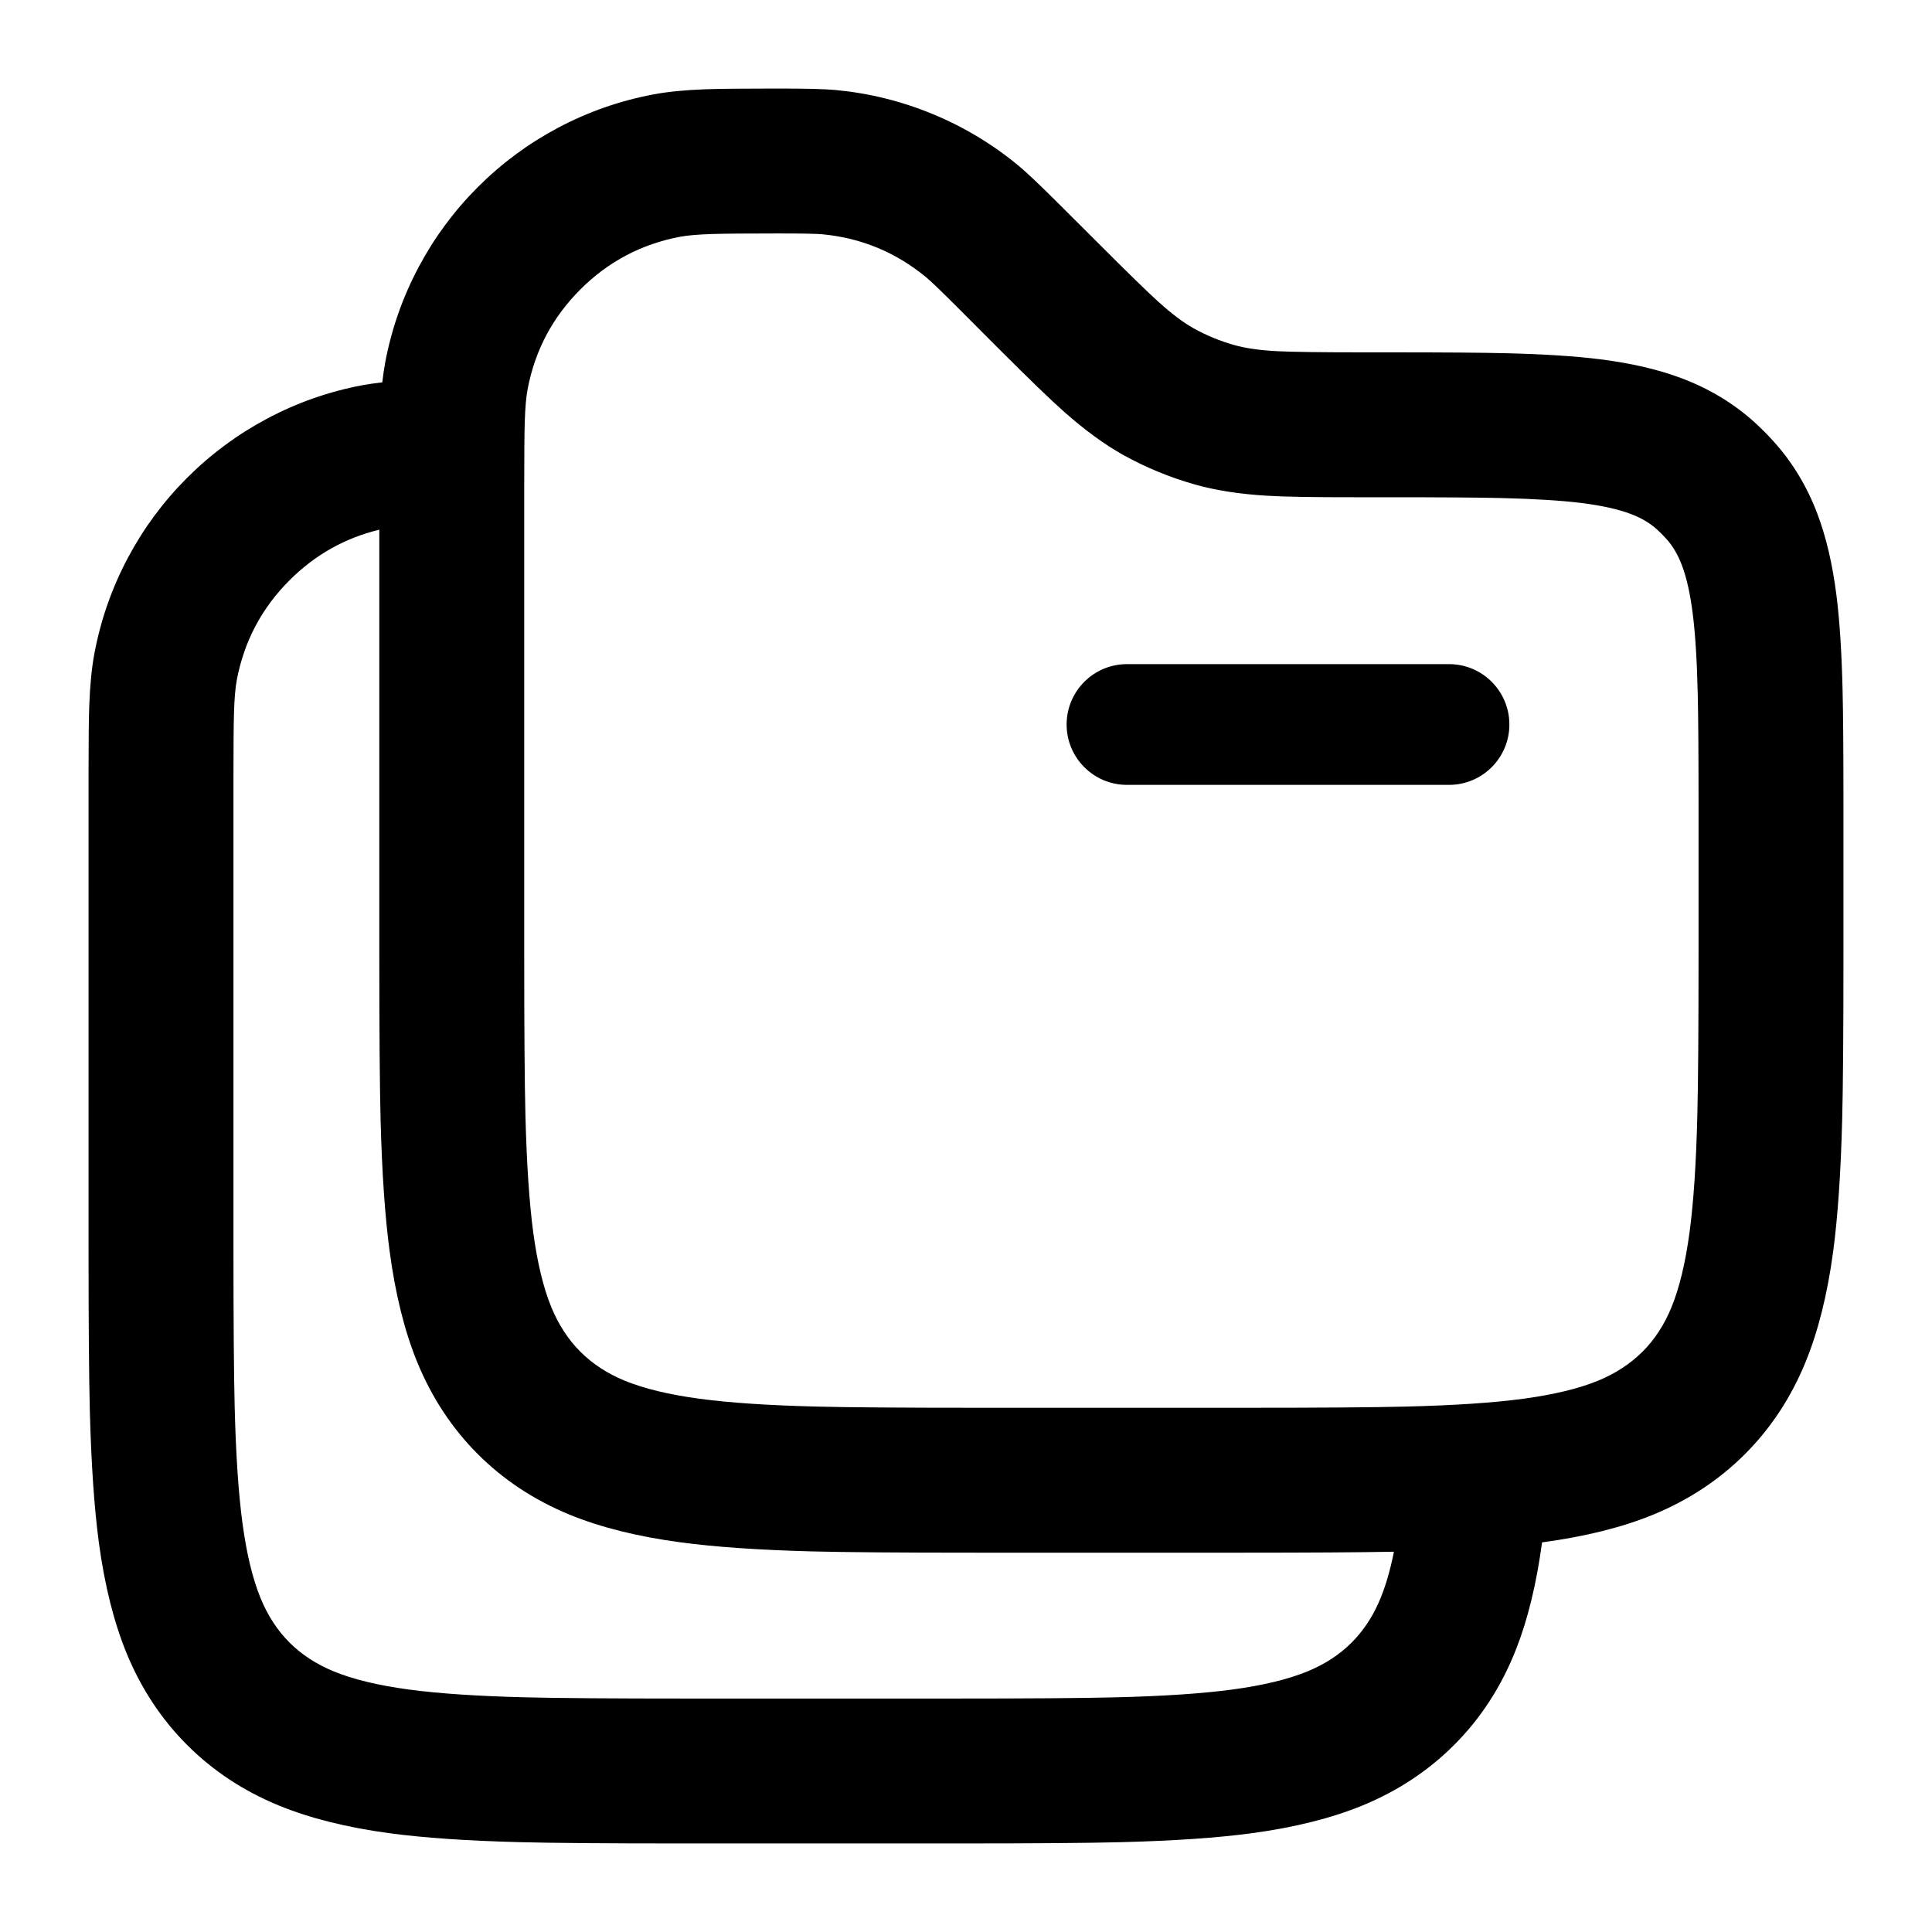
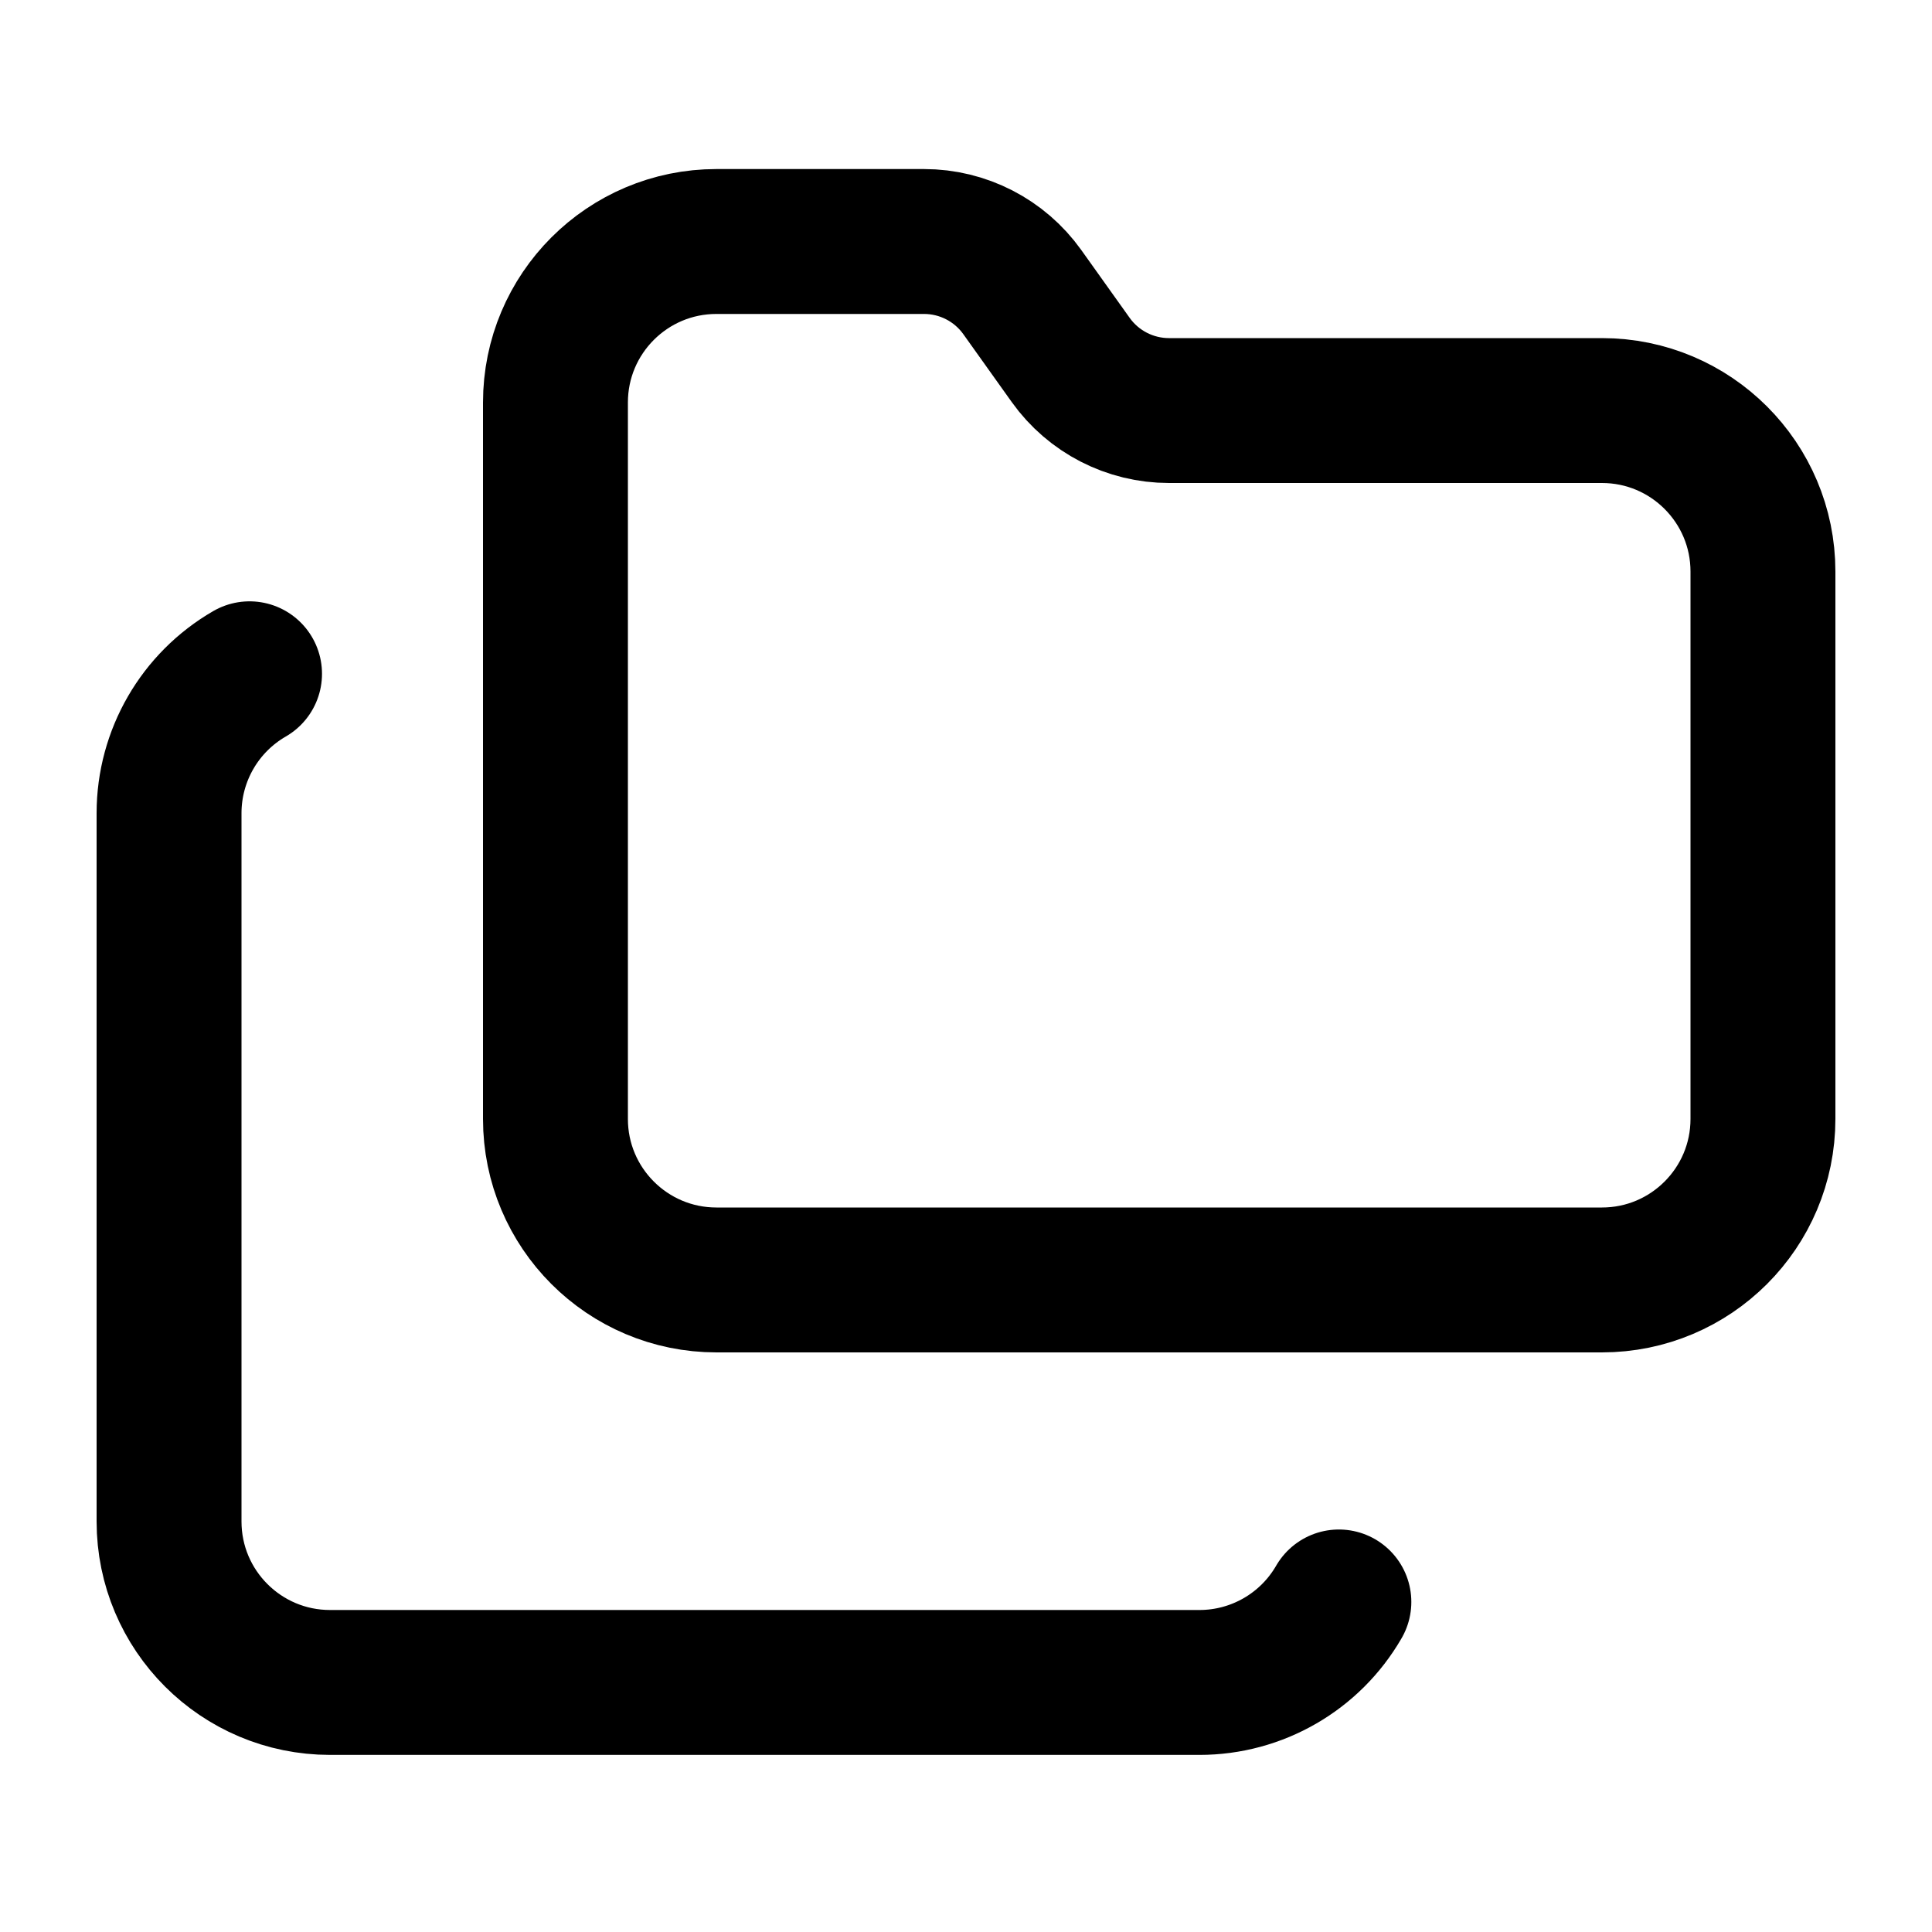
- <svg viewBox="0 0 24 24" fill="none">
-   <path fill-rule="evenodd" clip-rule="evenodd" d="M10.379 1.118Q10.184 1.1 9.698 1.1H9.596Q9 1.1 8.761 1.109Q8.38 1.123 8.116 1.173Q7.489 1.291 6.927 1.59Q6.377 1.883 5.936 2.324Q5.495 2.765 5.202 3.315Q4.903 3.877 4.785 4.503Q4.764 4.617 4.749 4.75Q4.612 4.765 4.503 4.785Q3.876 4.903 3.315 5.202Q2.765 5.495 2.324 5.936Q1.883 6.377 1.59 6.927Q1.291 7.489 1.173 8.116Q1.123 8.38 1.109 8.761Q1.1 8.999 1.1 9.595V15.491Q1.1 16.921 1.116 17.529Q1.142 18.518 1.228 19.162Q1.336 19.961 1.573 20.538Q1.844 21.196 2.324 21.676Q2.804 22.157 3.462 22.428Q4.039 22.665 4.838 22.773Q5.477 22.859 6.457 22.884Q7.06 22.9 8.475 22.9H11.912Q13.327 22.9 13.931 22.884Q14.91 22.859 15.549 22.773Q16.349 22.665 16.926 22.428Q17.584 22.157 18.064 21.676Q18.561 21.18 18.833 20.488Q19.052 19.932 19.156 19.16Q19.961 19.052 20.538 18.815Q21.196 18.544 21.676 18.064Q22.156 17.584 22.427 16.926Q22.664 16.349 22.772 15.549Q22.858 14.906 22.884 13.917Q22.9 13.308 22.9 11.879V9.989Q22.9 8.994 22.889 8.564Q22.872 7.864 22.814 7.402Q22.74 6.814 22.575 6.38Q22.382 5.872 22.038 5.49Q21.92 5.358 21.788 5.239Q21.405 4.895 20.898 4.702Q20.464 4.537 19.876 4.463Q19.414 4.405 18.713 4.388Q18.284 4.377 17.289 4.377H16.943Q16.151 4.377 15.873 4.363Q15.54 4.346 15.331 4.286Q15.065 4.211 14.827 4.078Q14.638 3.973 14.39 3.749Q14.185 3.564 13.624 3.002L13.172 2.551Q12.81 2.189 12.656 2.061Q12.171 1.659 11.589 1.418Q11.007 1.177 10.379 1.118M8.449 2.941Q8.59 2.915 8.846 2.907Q9.061 2.9 9.668 2.9Q10.104 2.9 10.212 2.91Q10.942 2.978 11.508 3.447Q11.6 3.524 11.9 3.824L12.35 4.275C12.366 4.291 12.389 4.314 12.42 4.345Q12.974 4.899 13.216 5.113Q13.603 5.456 13.952 5.651Q14.374 5.885 14.838 6.017Q15.222 6.127 15.737 6.158Q16.058 6.178 16.84 6.177H17.249Q18.241 6.177 18.654 6.187Q19.271 6.202 19.651 6.249Q20.026 6.297 20.259 6.385Q20.452 6.458 20.584 6.577Q20.64 6.628 20.7 6.694Q20.819 6.826 20.892 7.019Q20.981 7.251 21.028 7.626Q21.076 8.006 21.09 8.623Q21.1 9.036 21.1 10.028V11.833Q21.1 13.264 21.085 13.853Q21.063 14.753 20.988 15.309Q20.911 15.88 20.763 16.241Q20.629 16.567 20.404 16.791Q20.179 17.016 19.853 17.151Q19.492 17.299 18.921 17.376Q18.365 17.451 17.465 17.473Q16.877 17.488 15.445 17.488H12.167Q10.736 17.488 10.147 17.473Q9.247 17.451 8.691 17.376Q8.12 17.299 7.759 17.151Q7.433 17.016 7.209 16.791Q6.984 16.566 6.85 16.241Q6.701 15.88 6.624 15.309Q6.55 14.753 6.527 13.853Q6.512 13.265 6.512 11.833V6.056Q6.512 5.449 6.519 5.233Q6.527 4.978 6.554 4.836Q6.69 4.115 7.209 3.596Q7.728 3.077 8.449 2.941M4.712 6.58Q4.07 6.735 3.596 7.209Q3.077 7.728 2.941 8.45Q2.915 8.591 2.907 8.847Q2.9 9.062 2.9 9.668V15.445Q2.9 16.877 2.915 17.465Q2.937 18.365 3.012 18.921Q3.089 19.492 3.237 19.853Q3.371 20.179 3.596 20.404Q3.821 20.629 4.147 20.763Q4.508 20.911 5.079 20.988Q5.635 21.063 6.535 21.085Q7.123 21.1 8.555 21.1H11.833Q13.264 21.1 13.853 21.085Q14.753 21.063 15.309 20.988Q15.88 20.911 16.241 20.763Q16.567 20.629 16.791 20.404Q16.999 20.196 17.127 19.906Q17.242 19.647 17.316 19.276Q16.684 19.288 15.445 19.288H12.121Q10.692 19.288 10.083 19.272Q9.094 19.246 8.451 19.159Q7.651 19.052 7.074 18.815Q6.416 18.544 5.936 18.064Q5.456 17.584 5.185 16.926Q4.948 16.349 4.841 15.549Q4.754 14.906 4.728 13.917Q4.712 13.308 4.712 11.879V6.58" fill="currentColor" />
-   <rect x="13.25" y="8.25" width="5.5" height="1.5" rx="0.75" fill="currentColor" />
+ <svg viewBox="0 0 24 24" fill="none" stroke-width="1.8" stroke-linecap="round" stroke-linejoin="round">
+   <path d="M8.9 3L11.478 3A1.5 1.5 0 0 1 12.699 3.628L13.301 4.472A1.5 1.5 0 0 0 14.522 5.1L19.9 5.1A2 2 0 0 1 21.9 7.1L21.9 13.9A2 2 0 0 1 19.9 15.9L8.9 15.9A2 2 0 0 1 6.9 13.9L6.9 5A2 2 0 0 1 8.9 3ZM3.1 8.37A2 2 0 0 0 2.1 10.1V18.9A2 2 0 0 0 4.1 20.9H14.9A2 2 0 0 0 16.632 19.9" stroke="currentColor" />
</svg>
